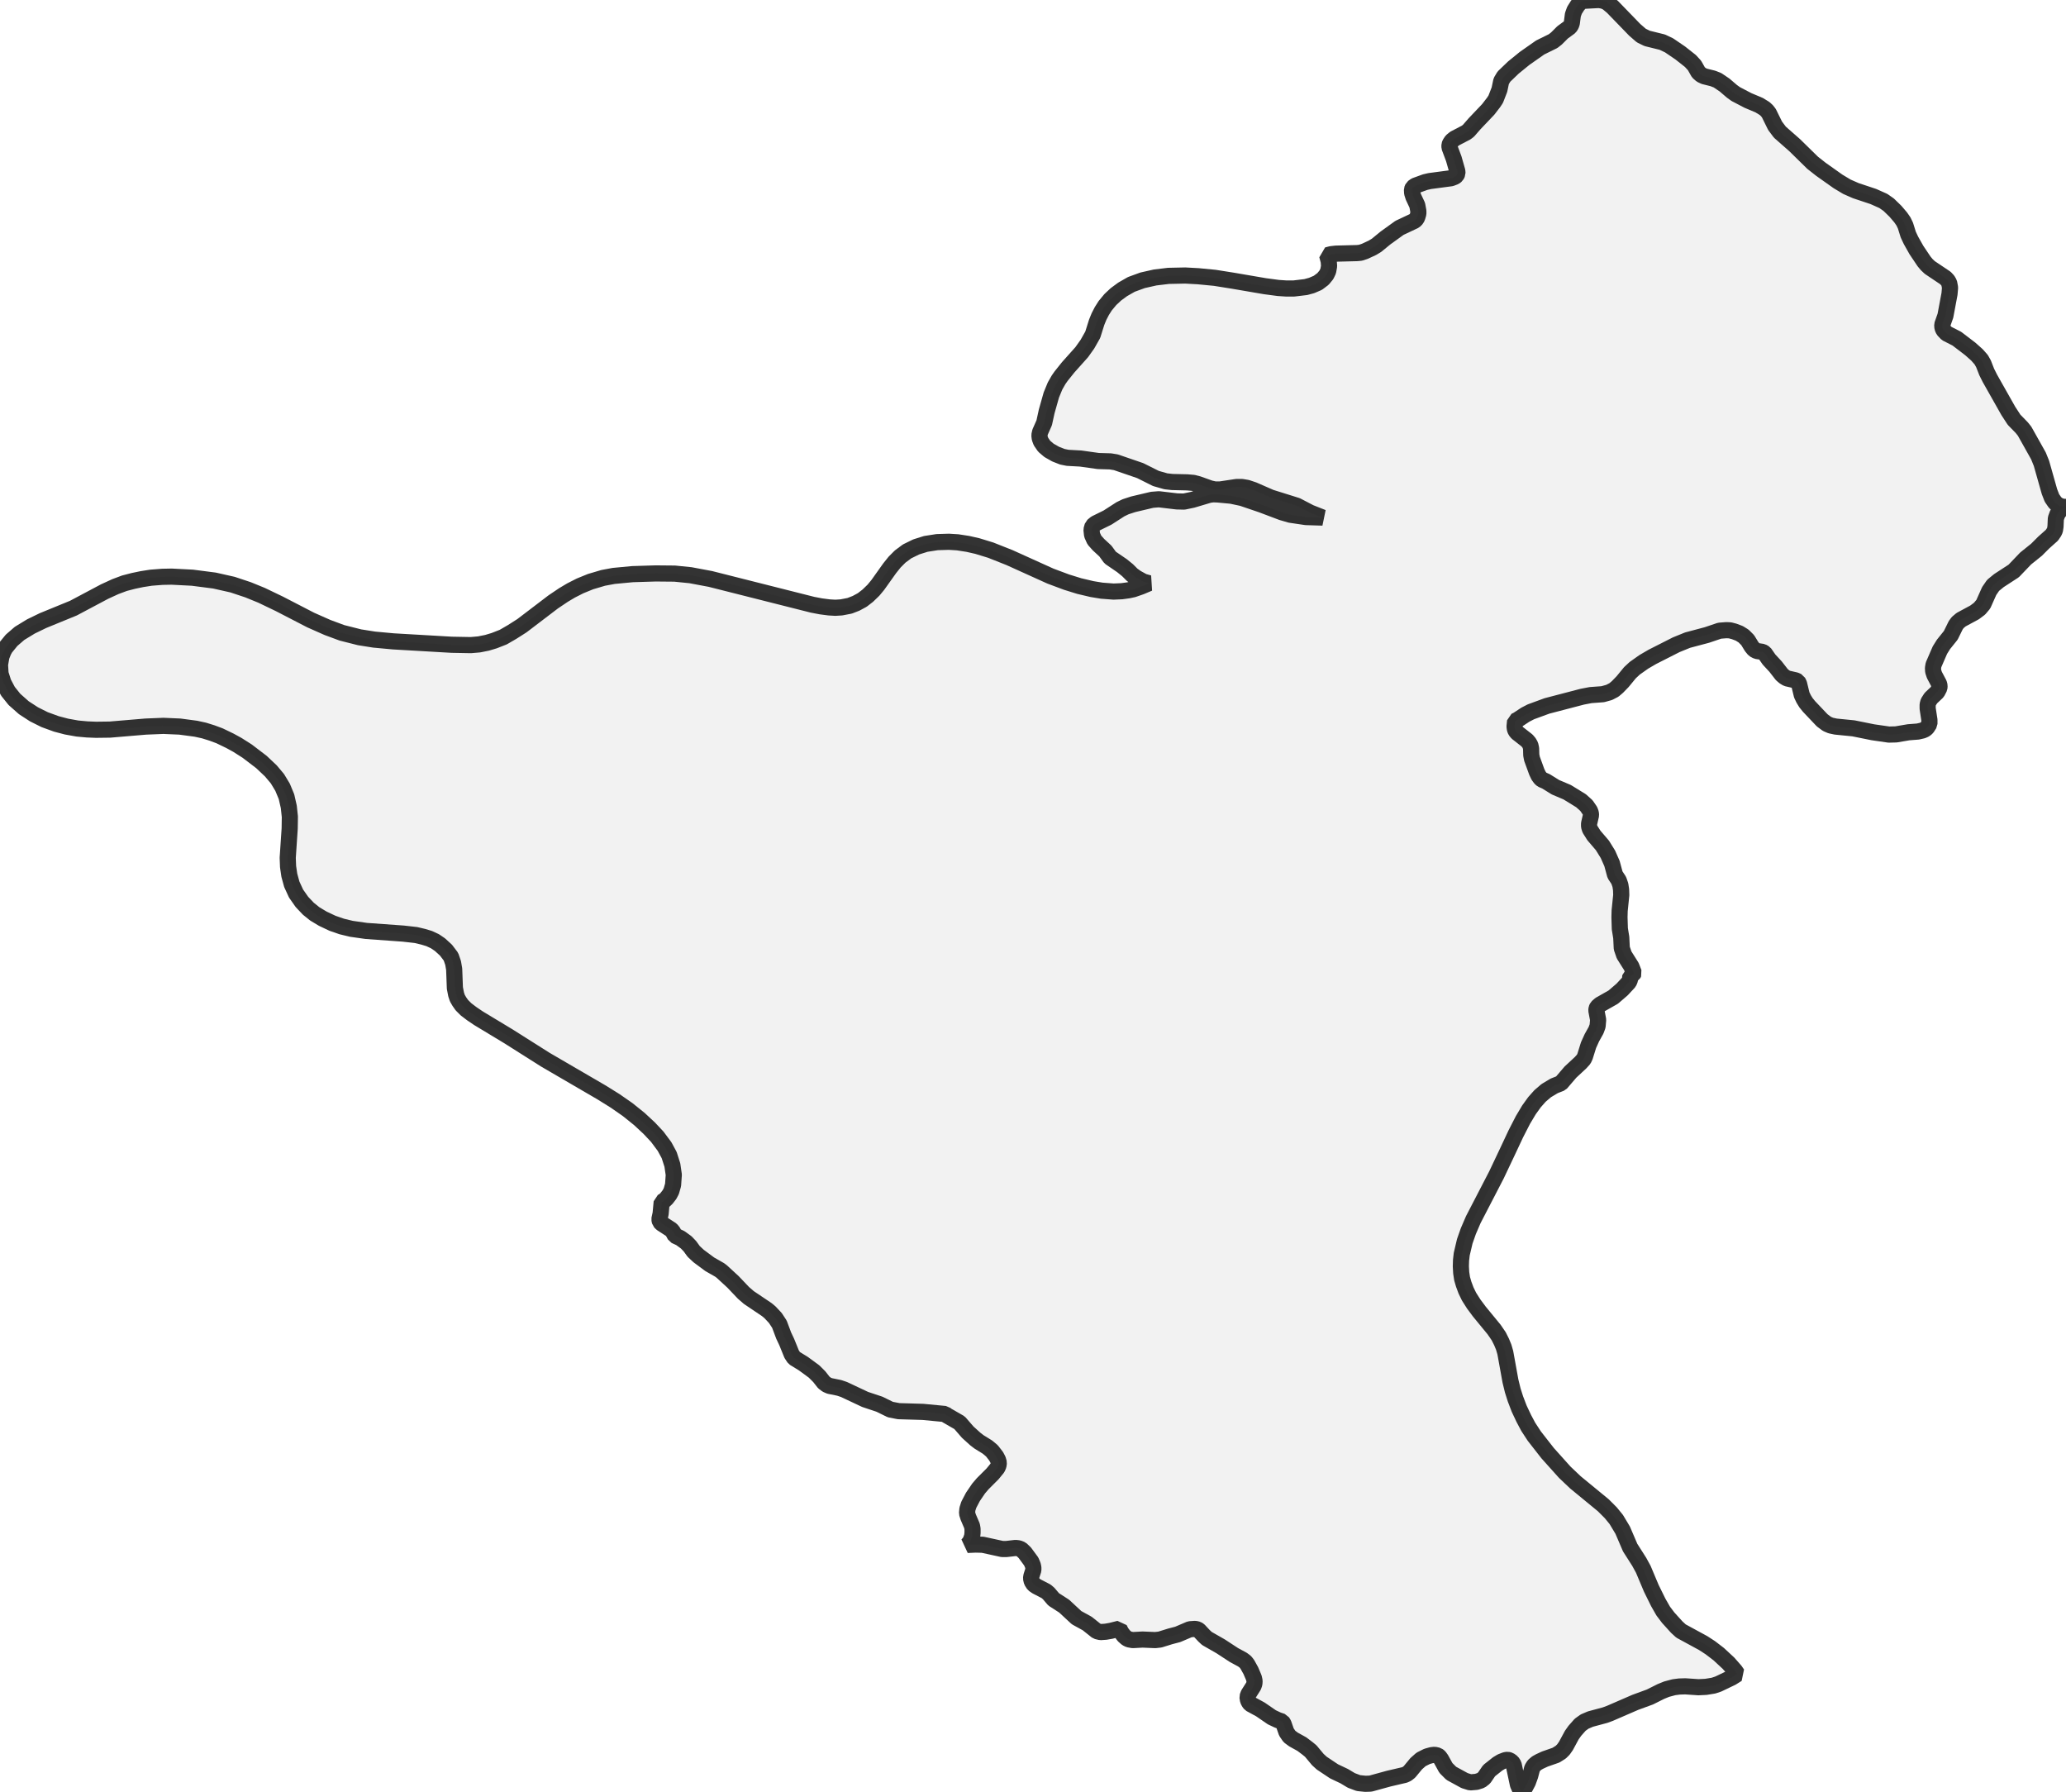
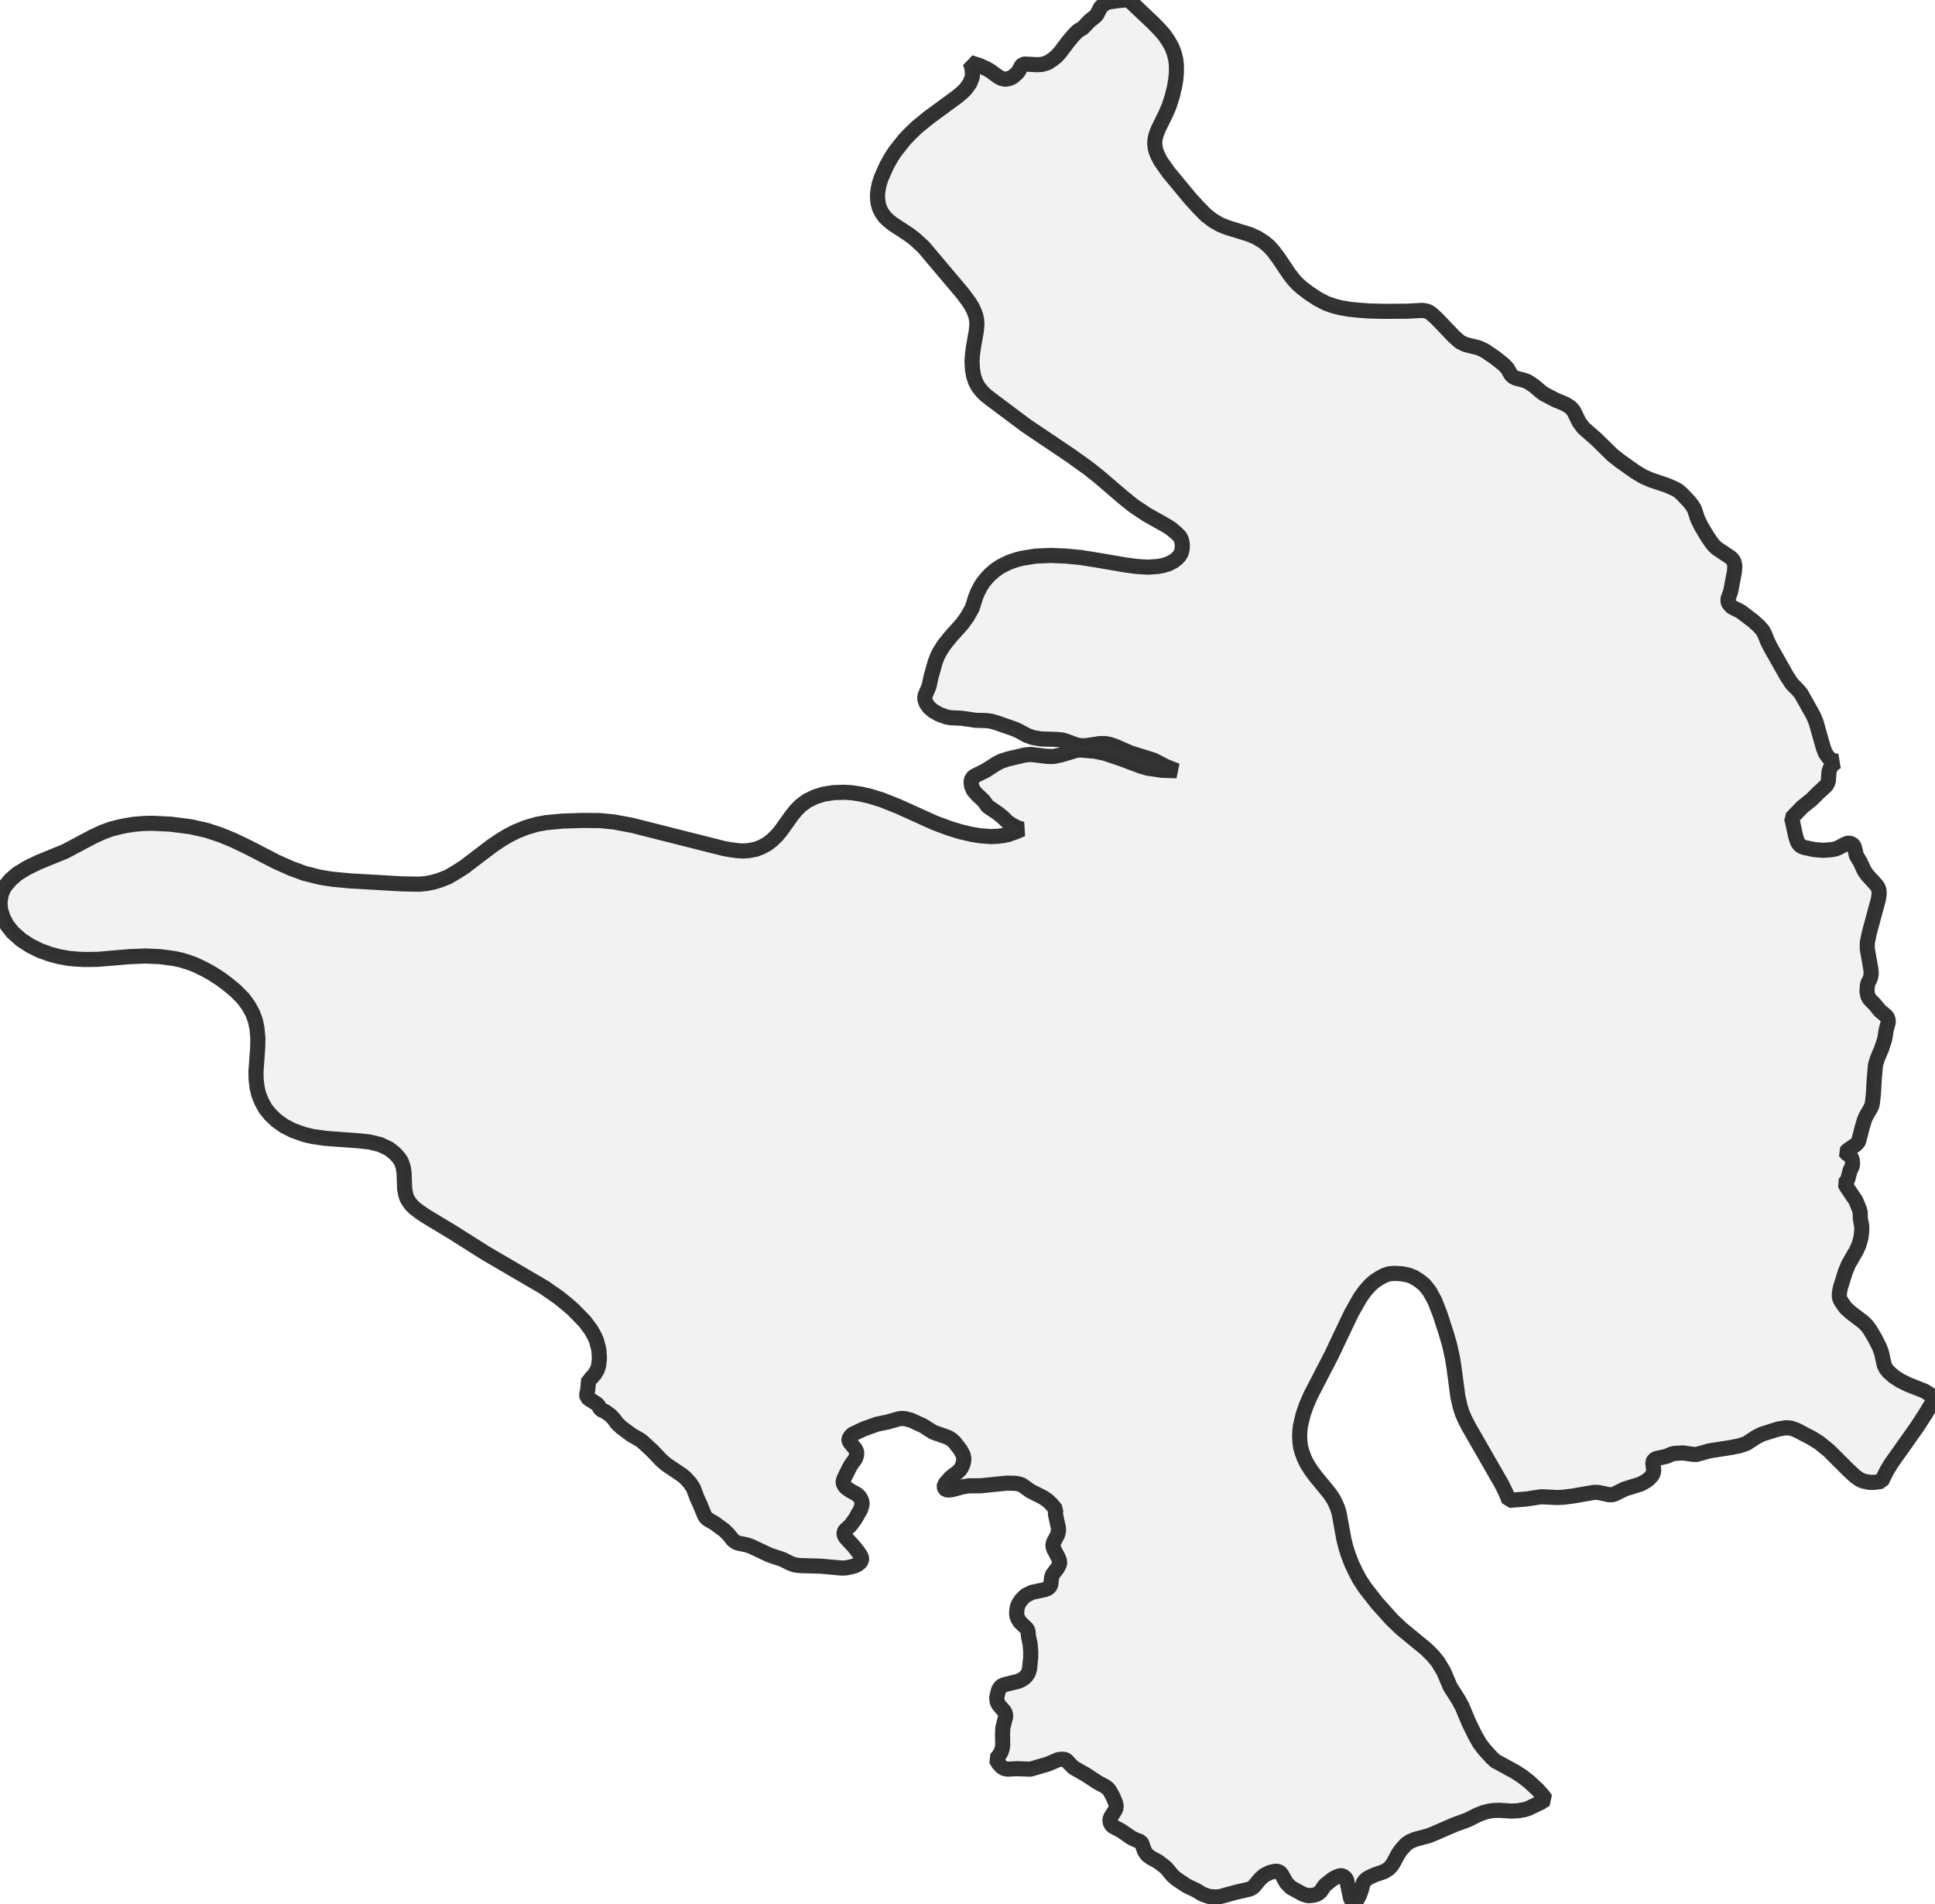
- <svg xmlns="http://www.w3.org/2000/svg" viewBox="0 0 256 221.934">
+ <svg xmlns="http://www.w3.org/2000/svg" viewBox="0 0 256 251.877">
  <style>
    g.zone {
      fill: lightgray;
      stroke-width: 2;
      stroke-linecap: square;
      stroke-linejoin: bevel;
      stroke-miterlimit: 3;
      stroke-opacity: 0.8;
      stroke: black;
      fill-opacity: 0.3;
    }
  </style>
  <g class="zone" id="zone">
-     <path d="M186.811,142.631 185.423,145.562 182.558,151.092 181.941,152.525 181.5,153.781 181.126,155.367 181.038,156.138 181.016,156.888 181.06,157.681 181.17,158.408 181.368,159.091 181.655,159.862 182.029,160.633 182.602,161.537 183.307,162.484 185.136,164.71 185.709,165.547 186.062,166.252 186.326,166.891 186.524,167.574 187.163,171.1 187.45,172.268 187.78,173.303 188.243,174.515 188.816,175.727 189.367,176.763 190.116,177.909 191.769,180.024 193.884,182.382 195.206,183.638 198.666,186.48 199.591,187.406 200.274,188.243 201.067,189.565 201.993,191.725 203.117,193.487 203.623,194.413 204.615,196.771 205.474,198.511 206.091,199.591 206.708,200.406 207.766,201.574 208.295,202.059 211.049,203.557 211.93,204.13 212.966,204.923 214.178,206.047 214.993,206.973 215.28,207.391 214.575,207.832 212.922,208.625 212.327,208.824 211.38,208.978 210.454,209.022 208.824,208.912 208.096,208.934 207.413,209.022 206.51,209.264 205.805,209.551 204.439,210.234 202.632,210.895 199.481,212.261 198.886,212.481 197.079,212.966 196.352,213.275 195.801,213.671 195.14,214.42 194.765,214.949 194.038,216.293 193.73,216.734 193.399,217.065 192.804,217.439 191.416,217.924 190.755,218.232 190.402,218.431 190.072,218.717 189.852,219.07 189.609,219.995 189.323,220.788 188.97,221.449 188.64,221.934 188.53,221.89 188.331,221.648 188.089,221.097 187.56,218.607 187.362,218.299 187.053,218.078 186.811,218.012 186.524,218.056 186.018,218.254 185.577,218.519 184.519,219.356 183.902,220.26 183.506,220.568 182.955,220.744 182.184,220.81 181.478,220.59 179.826,219.687 179.165,219.026 178.57,217.946 178.349,217.637 178.151,217.483 177.755,217.395 177.38,217.439 176.829,217.593 176.08,217.968 175.485,218.497 174.648,219.51 174.339,219.753 174.053,219.885 172.07,220.348 169.822,220.965 169.183,220.987 168.324,220.899 167.442,220.568 166.561,220.039 165.305,219.444 163.784,218.431 163.3,217.99 162.418,216.932 162.044,216.624 161.317,216.073 160.281,215.5 159.774,215.125 159.4,214.575 159.047,213.561 158.871,213.275 158.342,213.098 157.593,212.746 156.182,211.776 154.926,211.093 154.772,210.895 154.64,210.63 154.574,210.212 154.706,209.859 155.323,208.89 155.433,208.581 155.455,208.251 155.367,207.854 154.993,206.973 154.552,206.179 154.31,205.871 153.957,205.606 152.899,205.034 151.247,203.954 149.55,202.984 149.197,202.654 148.558,201.971 148.382,201.861 148.096,201.794 147.435,201.839 145.936,202.478 145.011,202.72 143.733,203.117 143.138,203.183 141.573,203.117 140.362,203.183 139.877,203.095 139.612,202.962 139.26,202.654 138.929,202.213 138.709,201.772 137.651,202.037 137.012,202.147 136.373,202.191 135.91,202.081 134.721,201.133 133.399,200.406 131.856,198.974 130.556,198.137 129.939,197.41 129.631,197.145 128.441,196.528 128.088,196.286 127.846,195.911 127.758,195.537 127.802,195.25 128.044,194.501 128.044,194.214 127.978,193.906 127.78,193.443 126.986,192.364 126.546,191.945 126.215,191.813 125.841,191.769 124.695,191.901 124.188,191.901 121.764,191.372 120.883,191.35 119.869,191.394 120.112,191.13 120.288,190.821 120.464,190.314 120.508,189.874 120.508,189.411 120.442,189.036 119.979,187.957 119.825,187.472 119.869,186.965 120.045,186.414 120.552,185.445 121.257,184.409 121.764,183.814 122.998,182.58 123.593,181.853 123.725,181.544 123.769,181.214 123.659,180.839 123.439,180.421 122.91,179.738 122.359,179.275 121.323,178.636 120.861,178.283 119.913,177.424 118.9,176.256 117.291,175.331 117.115,175.176 114.36,174.912 111.364,174.824 110.328,174.626 108.984,173.965 107.199,173.37 104.577,172.136 103.982,171.937 102.792,171.695 102.44,171.541 102.087,171.276 101.514,170.549 100.875,169.91 99.553,168.941 98.407,168.235 98.099,167.773 97.482,166.252 97.107,165.459 96.578,164.049 96.072,163.278 95.411,162.573 95.014,162.242 92.788,160.744 92.127,160.171 90.827,158.805 89.439,157.527 89.175,157.328 87.941,156.623 86.575,155.61 85.958,155.037 85.495,154.398 85.032,153.913 84.305,153.384 83.644,153.076 83.38,152.591 83.181,152.348 81.991,151.577 81.771,151.357 81.705,151.048 81.859,150.343 81.991,148.911 82.278,148.757 82.586,148.47 82.961,147.986 83.181,147.567 83.402,146.796 83.49,145.54 83.313,144.328 82.917,143.094 82.344,142.036 81.441,140.824 80.449,139.767 79.215,138.621 77.761,137.453 76.24,136.395 74.544,135.338 67.581,131.283 63.019,128.397 59.296,126.149 58.48,125.598 57.753,125.047 57.224,124.519 56.916,124.078 56.673,123.659 56.519,123.196 56.365,122.403 56.277,120.067 56.145,119.296 55.88,118.525 55.263,117.71 54.514,117.027 53.897,116.608 53.192,116.278 52.465,116.057 51.539,115.837 49.975,115.661 45.392,115.33 43.541,115.066 42.351,114.779 41.205,114.383 39.993,113.81 39.002,113.215 38.208,112.576 37.415,111.738 36.688,110.703 36.159,109.557 35.851,108.433 35.696,107.375 35.652,106.274 35.895,102.638 35.917,101.184 35.784,99.95 35.498,98.694 35.013,97.526 34.374,96.468 33.559,95.499 32.391,94.397 30.628,93.053 29.416,92.282 28.491,91.775 27.213,91.158 26.265,90.805 25.274,90.497 24.26,90.276 22.277,90.012 20.25,89.924 18.069,90.012 13.617,90.387 11.899,90.409 10.797,90.365 9.585,90.254 8.241,90.012 6.985,89.682 5.531,89.153 4.209,88.492 2.953,87.676 1.785,86.641 0.992,85.649 0.419,84.569 0.066,83.446 0,82.344 0.176,81.33 0.441,80.669 0.661,80.273 1.432,79.325 2.424,78.466 3.834,77.606 5.332,76.879 9.1,75.337 12.956,73.288 14.301,72.671 15.424,72.252 16.526,71.966 17.584,71.745 18.708,71.569 20.118,71.459 21.264,71.437 23.842,71.569 26.574,71.922 28.821,72.428 30.739,73.067 32.413,73.75 34.617,74.808 38.495,76.813 40.588,77.739 42.373,78.4 44.554,78.951 46.361,79.237 48.741,79.457 55.968,79.876 58.348,79.92 59.362,79.832 60.353,79.634 61.235,79.369 62.358,78.929 63.46,78.29 64.672,77.518 68.55,74.566 69.828,73.706 70.754,73.155 71.877,72.583 73.177,72.054 74.742,71.591 76.042,71.349 78.378,71.128 81.242,71.04 83.6,71.062 85.561,71.26 88.029,71.723 100.677,74.918 101.713,75.117 102.726,75.249 103.497,75.293 104.247,75.249 105.282,75.05 106.075,74.742 106.847,74.323 107.53,73.794 108.235,73.111 108.764,72.472 110.24,70.401 110.857,69.63 111.54,68.947 112.399,68.308 113.523,67.757 114.713,67.382 116.123,67.162 117.578,67.118 118.657,67.184 119.935,67.382 121.103,67.647 122.756,68.154 125.091,69.079 130.159,71.371 132.165,72.12 133.729,72.605 135.316,72.979 136.527,73.177 137.982,73.288 138.995,73.244 139.811,73.133 140.428,73.001 141.375,72.671 142.367,72.252 141.662,72.054 140.824,71.591 140.295,71.216 139.722,70.643 139.017,70.071 137.563,69.079 136.968,68.264 136.109,67.47 135.602,66.898 135.316,66.259 135.249,65.62 135.382,65.157 135.756,64.848 137.233,64.121 138.841,63.086 139.48,62.777 140.428,62.469 142.763,61.918 143.601,61.852 145.826,62.116 146.708,62.138 147.765,61.918 149.836,61.301 150.321,61.235 150.894,61.257 152.569,61.411 153.913,61.697 156.315,62.513 158.827,63.46 159.884,63.769 161.823,64.055 163.895,64.121 162.33,63.504 160.678,62.645 157.438,61.631 155.323,60.706 154.53,60.441 153.891,60.331 153.23,60.331 151.181,60.64 150.542,60.64 149.947,60.507 148.47,59.979 147.875,59.824 147.104,59.758 145.253,59.714 144.46,59.626 143.226,59.274 141.287,58.304 138.268,57.268 137.585,57.158 136.087,57.114 133.905,56.806 132.297,56.718 131.636,56.585 130.798,56.255 129.983,55.792 129.388,55.285 128.992,54.712 128.837,54.294 128.793,53.919 128.881,53.522 129.388,52.377 129.697,50.966 130.27,48.939 130.732,47.815 131.173,47.044 131.481,46.604 132.363,45.502 134.038,43.629 134.743,42.637 135.404,41.469 135.888,39.927 136.175,39.222 136.527,38.539 136.946,37.878 137.585,37.107 138.268,36.468 139.106,35.851 140.185,35.234 141.573,34.727 143.138,34.374 144.79,34.176 146.862,34.132 148.47,34.22 150.52,34.418 152.745,34.771 156.733,35.454 158.386,35.674 159.355,35.74 160.325,35.74 161.801,35.564 162.528,35.366 163.3,35.035 163.939,34.551 164.357,34.044 164.578,33.581 164.688,32.964 164.644,32.369 164.446,31.62 164.952,31.488 165.547,31.422 168.147,31.355 168.588,31.311 169.117,31.135 170.064,30.694 170.571,30.386 171.673,29.483 173.414,28.227 175.287,27.345 175.529,27.103 175.639,26.838 175.749,26.464 175.749,26.155 175.617,25.428 175.132,24.392 174.978,23.908 174.956,23.489 175.066,23.225 175.375,23.004 176.587,22.564 177.16,22.431 179.804,22.079 180.266,21.903 180.465,21.748 180.597,21.484 180.575,21.197 180.134,19.655 179.605,18.245 179.605,17.958 179.672,17.782 179.892,17.452 180.244,17.165 181.677,16.416 181.963,16.196 182.712,15.336 184.409,13.551 185.07,12.692 185.334,12.295 185.797,11.106 186.018,10.048 186.348,9.497 187.516,8.373 188.926,7.227 190.843,5.883 192.452,5.09 192.87,4.76 193.62,4.01 194.523,3.349 194.677,3.107 194.765,2.865 194.898,1.829 195.096,1.278 195.47,0.683 195.933,0.154 196.021,0.11 198.115,0 198.666,0.088 199.15,0.308 199.811,0.859 202.566,3.702 203.381,4.407 204.108,4.76 205.981,5.222 206.818,5.619 208.207,6.566 209.463,7.558 209.969,8.109 210.454,8.968 210.807,9.277 211.181,9.453 212.239,9.717 212.812,9.938 213.693,10.533 214.619,11.326 215.081,11.656 216.602,12.45 217.968,13.023 218.651,13.441 218.938,13.706 219.18,14.014 219.951,15.579 220.546,16.372 222.375,17.98 224.6,20.162 225.636,20.977 227.751,22.475 228.853,23.137 229.955,23.621 232.136,24.348 233.37,24.899 234.031,25.362 234.869,26.177 235.508,26.926 235.86,27.433 236.103,27.94 236.455,29.064 236.786,29.769 237.469,30.981 238.416,32.391 238.747,32.788 239.121,33.14 241.06,34.44 241.347,34.749 241.523,35.057 241.633,35.63 241.567,36.401 241.06,39.112 240.664,40.235 240.686,40.588 240.818,40.897 241.215,41.315 242.471,41.954 244.145,43.232 244.961,43.959 245.489,44.554 245.776,45.061 246.172,46.075 246.569,46.868 248.861,50.922 249.566,52.002 250.513,52.972 250.866,53.412 252.585,56.475 252.959,57.401 253.951,60.904 254.259,61.697 254.656,62.27 255.03,62.579 255.537,62.777 256,62.799 255.714,62.909 255.427,63.108 255.185,63.328 254.942,63.68 254.744,64.231 254.7,65.223 254.634,65.664 254.524,65.906 254.259,66.303 253.246,67.206 252.342,68.109 250.998,69.189 249.522,70.732 247.693,71.922 246.966,72.516 246.481,73.222 245.754,74.852 245.291,75.403 244.674,75.866 242.999,76.769 242.581,77.122 242.338,77.452 241.721,78.708 240.818,79.832 240.377,80.537 239.584,82.366 239.518,82.763 239.54,83.159 239.694,83.622 240.267,84.702 240.333,84.966 240.311,85.231 240.047,85.737 239.254,86.486 238.945,86.971 238.857,87.302 238.857,87.765 239.077,89.197 239.077,89.682 238.769,90.166 238.526,90.365 238.218,90.497 237.645,90.629 236.499,90.717 234.935,90.982 234.053,91.004 232.07,90.717 229.668,90.232 227.465,90.012 226.848,89.88 226.385,89.682 225.79,89.241 224.16,87.522 223.785,87.059 223.499,86.597 223.256,86.09 222.926,84.724 222.772,84.415 222.485,84.283 221.427,84.041 221.097,83.842 220.788,83.578 220.017,82.586 219.202,81.705 218.651,80.912 218.387,80.757 217.682,80.647 217.351,80.471 217.043,80.096 216.558,79.303 216.051,78.796 215.522,78.466 214.883,78.223 214.376,78.091 213.914,78.069 213.076,78.135 211.512,78.664 209.11,79.303 207.7,79.876 204.747,81.374 203.689,81.991 202.566,82.785 201.971,83.336 201.067,84.437 200.428,85.098 199.988,85.473 199.393,85.781 198.599,86.002 197.101,86.112 196.065,86.31 191.68,87.456 189.697,88.183 189.014,88.536 188.045,89.175 187.736,89.329 187.67,90.012 187.714,90.321 187.802,90.541 188.001,90.783 189.213,91.731 189.455,92.017 189.631,92.326 189.719,92.722 189.741,93.538 189.83,94 190.425,95.631 190.645,96.094 190.887,96.424 191.064,96.578 191.57,96.799 192.738,97.526 194.192,98.143 195.911,99.201 196.572,99.795 197.013,100.434 197.123,100.743 197.145,100.985 196.903,102.043 196.903,102.374 197.013,102.726 197.498,103.497 198.555,104.731 199.238,105.833 199.745,106.979 200.12,108.367 200.583,109.072 200.781,109.645 200.869,110.218 200.891,110.879 200.693,112.818 200.671,113.633 200.715,115.066 200.891,116.145 200.957,117.467 201.244,118.305 202.147,119.737 202.456,120.53 202.367,120.706 202.015,120.905 201.971,121.368 201.839,121.676 201.001,122.579 199.899,123.527 198.269,124.452 197.916,124.761 197.828,124.959 197.806,125.18 198.027,126.347 197.96,127.119 197.762,127.647 197.255,128.551 196.837,129.476 196.396,130.887 196.242,131.217 195.867,131.636 194.589,132.826 193.421,134.192 192.584,134.522 191.592,135.117 190.821,135.778 190.138,136.549 189.455,137.497 188.706,138.753 187.824,140.472 186.811,142.631Z" />
+     <path d="M177.448,176.548 176.13,179.332 173.409,184.585 172.823,185.946 172.404,187.139 172.048,188.646 171.964,189.378 171.943,190.09 171.985,190.844 172.09,191.534 172.278,192.183 172.55,192.916 172.906,193.648 173.45,194.506 174.12,195.406 175.857,197.52 176.402,198.316 176.736,198.986 176.988,199.593 177.176,200.241 177.783,203.59 178.055,204.7 178.369,205.683 178.809,206.834 179.353,207.986 179.876,208.969 180.588,210.058 182.157,212.067 184.167,214.307 185.423,215.5 188.709,218.2 189.588,219.079 190.237,219.874 190.99,221.13 191.869,223.181 192.937,224.856 193.418,225.735 194.36,227.974 195.176,229.628 195.762,230.653 196.348,231.428 197.353,232.537 197.855,232.997 200.472,234.421 201.309,234.965 202.293,235.718 203.444,236.786 204.218,237.665 204.49,238.063 203.82,238.481 202.251,239.235 201.686,239.423 200.786,239.57 199.906,239.611 198.358,239.507 197.667,239.528 197.018,239.611 196.16,239.842 195.49,240.114 194.192,240.763 192.476,241.391 189.483,242.688 188.918,242.898 187.202,243.358 186.511,243.651 185.988,244.028 185.36,244.739 185.004,245.242 184.313,246.519 184.02,246.937 183.706,247.251 183.141,247.607 181.823,248.067 181.195,248.36 180.86,248.549 180.546,248.821 180.337,249.156 180.106,250.035 179.834,250.788 179.499,251.416 179.185,251.877 179.081,251.835 178.892,251.605 178.662,251.081 178.16,248.716 177.971,248.423 177.678,248.214 177.448,248.151 177.176,248.193 176.695,248.381 176.276,248.632 175.271,249.428 174.685,250.286 174.309,250.579 173.785,250.746 173.053,250.809 172.383,250.6 170.813,249.742 170.185,249.114 169.62,248.088 169.411,247.795 169.222,247.649 168.846,247.565 168.49,247.607 167.967,247.753 167.255,248.109 166.69,248.612 165.895,249.574 165.602,249.805 165.329,249.93 163.446,250.37 161.311,250.956 160.704,250.977 159.887,250.893 159.05,250.579 158.213,250.077 157.02,249.512 155.576,248.549 155.115,248.13 154.278,247.126 153.922,246.832 153.232,246.309 152.248,245.765 151.766,245.409 151.411,244.886 151.076,243.923 150.908,243.651 150.406,243.484 149.694,243.149 148.355,242.228 147.162,241.579 147.015,241.391 146.89,241.139 146.827,240.742 146.952,240.407 147.539,239.486 147.643,239.193 147.664,238.879 147.58,238.502 147.225,237.665 146.806,236.911 146.576,236.618 146.241,236.367 145.236,235.823 143.666,234.797 142.055,233.877 141.72,233.563 141.113,232.914 140.945,232.809 140.673,232.746 140.045,232.788 138.622,233.395 136.32,234.065 134.478,234.002 133.327,234.065 132.866,233.981 132.49,233.751 132.071,233.27 131.757,232.725 132.008,232.453 132.28,232.077 132.469,231.721 132.594,231.323 132.657,230.904 132.636,229.418 132.678,228.581 133.055,227.074 133.013,226.718 132.866,226.404 132.155,225.588 131.924,225.169 131.862,224.583 132.113,223.579 132.343,223.202 132.573,223.014 132.95,222.867 134.604,222.469 135.085,222.281 135.504,222.009 135.818,221.695 136.048,221.339 136.215,220.753 136.362,219.246 136.362,218.451 136.278,217.488 136.069,216.483 136.006,215.814 135.859,215.479 134.959,214.621 134.645,214.118 134.52,213.721 134.499,213.344 134.583,212.632 134.792,212.13 135.106,211.669 135.504,211.251 135.797,211.021 136.55,210.665 138.225,210.309 138.601,210.162 138.852,209.974 139.02,209.639 139.125,208.697 139.25,208.32 139.92,207.441 140.171,206.939 140.192,206.625 140.066,206.186 139.397,204.909 139.292,204.49 139.376,204.072 139.92,203.046 140.045,202.502 140.025,202.125 139.648,200.409 139.627,200.053 139.711,199.718 139.104,199.006 138.58,198.504 137.994,198.106 136.362,197.29 135.211,196.474 134.897,196.348 134.269,196.244 133.18,196.223 129.664,196.579 128.199,196.579 127.383,196.704 125.959,197.081 125.499,197.144 125.143,197.081 124.996,196.955 124.913,196.704 124.934,196.558 125.101,196.223 125.771,195.469 126.671,194.779 126.985,194.485 127.173,194.213 127.383,193.753 127.508,193.23 127.508,192.874 127.403,192.455 127.069,191.827 126.273,190.802 125.876,190.446 125.436,190.174 123.469,189.483 122.15,188.646 120.559,187.913 119.806,187.704 119.345,187.662 118.948,187.704 117.399,188.144 116.059,188.416 114.238,189.065 112.794,189.755 112.543,190.006 112.313,190.383 112.313,190.551 112.438,190.823 113.213,191.765 113.338,192.12 113.338,192.476 113.171,192.999 112.606,193.774 112.334,194.255 111.643,195.658 111.559,195.972 111.538,196.139 111.664,196.495 111.915,196.809 112.48,197.206 113.38,197.709 113.715,198.023 113.945,198.42 114.05,198.818 114.05,199.069 113.861,199.697 113.15,200.953 112.522,201.811 111.81,202.46 111.685,202.69 111.664,202.879 111.706,203.13 111.873,203.423 112.961,204.595 113.506,205.286 113.882,205.851 113.987,206.165 113.987,206.395 113.841,206.667 113.568,206.918 113.129,207.148 112.71,207.274 111.894,207.441 111.392,207.462 108.629,207.211 105.782,207.127 105.154,207.044 104.61,206.855 103.522,206.311 101.827,205.746 99.336,204.574 98.771,204.386 97.64,204.155 97.306,204.009 96.971,203.758 96.426,203.067 95.819,202.46 94.564,201.539 93.601,200.974 93.35,200.723 93.182,200.43 92.596,198.986 92.24,198.232 91.738,196.892 91.257,196.16 90.629,195.49 90.252,195.176 88.138,193.753 87.51,193.209 86.275,191.911 84.957,190.697 84.705,190.509 83.533,189.839 82.236,188.876 81.65,188.332 81.21,187.725 80.771,187.264 80.08,186.762 79.452,186.469 79.201,186.009 79.012,185.778 77.882,185.046 77.673,184.837 77.61,184.544 77.757,183.874 77.882,182.513 78.05,182.45 78.301,182.241 78.677,181.802 79.012,181.237 79.201,180.671 79.305,179.667 79.222,178.537 78.908,177.343 78.677,176.82 78.217,175.983 77.359,174.832 75.852,173.283 74.91,172.467 73.863,171.629 72.001,170.332 64.194,165.769 59.861,163.027 56.324,160.892 55.549,160.369 54.859,159.846 54.356,159.343 54.063,158.925 53.833,158.527 53.687,158.087 53.54,157.334 53.456,155.115 53.331,154.383 53.08,153.65 52.766,153.19 52.326,152.687 51.782,152.227 51.405,151.955 50.296,151.432 48.956,151.097 47.47,150.929 43.117,150.615 41.359,150.364 40.228,150.092 38.763,149.569 37.612,148.983 36.607,148.271 35.77,147.476 35.121,146.68 34.619,145.759 34.221,144.776 34.012,143.876 33.886,142.829 33.865,141.804 34.096,138.559 34.117,137.366 33.991,136.006 33.782,135.022 33.426,134.059 32.861,133.034 32.149,132.071 31.124,131.045 30.056,130.166 29.093,129.455 27.942,128.722 27.063,128.241 25.849,127.655 24.949,127.32 24.007,127.027 23.044,126.817 21.161,126.566 19.235,126.483 17.163,126.566 12.935,126.922 11.302,126.943 10.256,126.901 9.105,126.797 7.828,126.566 6.635,126.252 5.254,125.75 3.998,125.122 2.805,124.348 1.695,123.364 0.942,122.422 0.398,121.396 0.063,120.329 0,119.282 0.167,118.32 0.419,117.692 0.628,117.315 1.36,116.415 2.302,115.599 3.642,114.782 5.065,114.092 8.644,112.627 12.307,110.68 13.584,110.094 14.651,109.696 15.698,109.424 16.702,109.215 17.77,109.048 19.109,108.943 20.198,108.922 22.647,109.048 25.242,109.382 27.377,109.864 29.198,110.471 30.789,111.12 32.882,112.124 36.565,114.029 38.554,114.908 40.249,115.536 42.321,116.059 44.038,116.331 46.298,116.541 53.163,116.938 55.424,116.98 56.387,116.896 57.328,116.708 58.166,116.457 59.233,116.038 60.28,115.431 61.431,114.699 65.115,111.894 66.329,111.078 67.208,110.554 68.275,110.01 69.51,109.508 70.996,109.068 72.231,108.838 74.45,108.629 77.17,108.545 79.41,108.566 81.273,108.754 83.617,109.194 95.631,112.229 96.615,112.417 97.578,112.543 98.31,112.585 99.022,112.543 100.006,112.355 100.759,112.061 101.492,111.664 102.14,111.161 102.81,110.513 103.313,109.906 104.715,107.938 105.301,107.206 105.95,106.557 106.766,105.95 107.834,105.427 108.964,105.071 110.303,104.861 111.685,104.82 112.71,104.882 113.924,105.071 115.034,105.322 116.603,105.803 118.822,106.682 123.636,108.859 125.541,109.571 127.027,110.031 128.534,110.387 129.685,110.575 131.066,110.68 132.029,110.638 132.804,110.534 133.39,110.408 134.29,110.094 135.231,109.696 134.562,109.508 133.766,109.068 133.264,108.713 132.72,108.168 132.05,107.624 130.669,106.682 130.104,105.908 129.287,105.154 128.806,104.61 128.534,104.003 128.471,103.396 128.597,102.957 128.952,102.664 130.355,101.973 131.883,100.989 132.49,100.696 133.39,100.403 135.608,99.88 136.404,99.817 138.518,100.068 139.355,100.089 140.359,99.88 142.327,99.294 142.787,99.231 143.332,99.252 144.922,99.399 146.199,99.671 148.48,100.445 150.866,101.345 151.871,101.638 153.713,101.91 155.68,101.973 154.194,101.387 152.625,100.571 149.548,99.608 147.539,98.729 146.785,98.478 146.178,98.373 145.55,98.373 143.604,98.666 142.829,98.645 142.306,98.519 141.029,98.038 140.464,97.892 139.732,97.829 137.764,97.766 136.634,97.578 135.838,97.285 134.771,96.699 134.206,96.447 131.924,95.652 131.15,95.422 130.501,95.338 129.078,95.296 127.194,95.024 125.792,94.961 125.206,94.857 124.243,94.501 123.469,94.061 122.903,93.58 122.527,93.036 122.359,92.533 122.359,92.094 122.903,90.817 123.196,89.478 123.741,87.552 124.013,86.84 124.306,86.254 124.892,85.333 125.729,84.287 127.32,82.508 127.99,81.566 128.617,80.457 129.078,78.991 129.35,78.322 129.685,77.673 130.083,77.045 130.564,76.459 131.024,75.977 131.631,75.454 132.301,74.994 132.929,74.659 133.62,74.345 134.478,74.052 135.211,73.863 137.011,73.57 139.041,73.487 141.029,73.57 142.976,73.759 145.09,74.094 148.878,74.743 150.448,74.952 151.829,75.036 153.169,74.952 153.922,74.805 154.592,74.596 155.241,74.261 155.722,73.884 156.036,73.55 156.287,73.131 156.413,72.524 156.413,72.001 156.329,71.498 156.141,71.059 155.639,70.536 154.969,69.97 154.32,69.552 151.683,68.066 149.987,66.935 148.585,65.805 145.383,63.063 143.959,61.933 141.678,60.301 135.776,56.324 130.962,52.724 130.313,52.2 129.852,51.719 129.392,51.133 129.057,50.484 128.806,49.731 128.659,48.873 128.597,47.826 128.659,46.905 128.785,45.942 129.162,43.828 129.245,42.866 129.203,42.321 129.099,41.798 128.89,41.212 128.638,40.668 128.199,39.956 127.341,38.805 122.171,32.672 120.999,31.605 120.287,31.061 118.089,29.617 117.545,29.177 117.085,28.737 116.645,28.13 116.352,27.524 116.185,26.937 116.101,26.226 116.101,25.661 116.185,25.033 116.31,24.405 116.562,23.589 117.294,21.935 117.859,20.909 118.403,20.072 119.659,18.482 120.392,17.707 121.355,16.786 122.903,15.53 126.692,12.747 127.403,12.14 127.801,11.721 128.324,10.988 128.617,10.235 128.659,9.837 128.617,9.209 128.492,8.665 128.345,8.268 129.622,8.686 130.501,9.084 131.045,9.398 132.071,10.151 132.511,10.381 133.034,10.486 133.62,10.361 134.017,10.151 134.583,9.649 134.813,9.335 135.127,8.707 135.336,8.519 135.608,8.477 137.22,8.561 137.869,8.519 138.622,8.288 139.292,7.849 139.773,7.451 140.234,6.949 141.259,5.588 141.95,4.751 142.494,4.186 142.704,4.019 143.227,3.726 144.148,2.763 144.964,2.114 145.111,1.926 145.571,1.026 145.822,0.753 146.178,0.46 146.68,0.251 148.083,0.063 148.899,0 149.401,0.042 152.583,3.056 153.441,3.935 154.027,4.605 154.529,5.337 155.011,6.174 155.346,7.033 155.555,7.891 155.639,8.665 155.639,9.607 155.555,10.528 155.387,11.512 155.074,12.788 154.655,14.086 154.236,15.049 153.232,17.1 152.939,17.854 152.813,18.419 152.771,19.005 152.834,19.57 152.98,20.114 153.19,20.616 153.567,21.328 154.592,22.793 157.564,26.372 158.506,27.398 159.553,28.465 160.474,29.177 161.457,29.742 162.42,30.119 165.329,31.019 166.313,31.458 167.213,32.024 167.862,32.568 168.469,33.238 169.16,34.158 170.562,36.251 171.148,37.005 171.65,37.549 172.236,38.072 173.199,38.805 174.35,39.558 175.439,40.124 176.443,40.479 177.343,40.71 178.557,40.919 179.771,41.045 181.278,41.149 183.288,41.191 186.197,41.17 188.185,41.065 188.709,41.149 189.044,41.275 189.42,41.547 190.048,42.112 192.413,44.582 193.188,45.252 193.879,45.586 195.658,46.026 196.453,46.403 197.772,47.303 198.965,48.245 199.446,48.768 199.906,49.584 200.241,49.877 200.597,50.045 201.602,50.296 202.146,50.505 202.983,51.07 203.862,51.824 204.302,52.138 205.746,52.891 207.044,53.435 207.693,53.833 207.965,54.084 208.195,54.377 208.927,55.863 209.493,56.617 211.23,58.145 213.344,60.217 214.328,60.991 216.337,62.415 217.383,63.042 218.43,63.503 220.502,64.194 221.674,64.717 222.03,64.926 222.469,65.303 223.453,66.329 223.893,66.894 224.165,67.354 224.604,68.673 225.044,69.573 225.839,70.912 226.467,71.833 226.781,72.21 227.137,72.545 228.979,73.78 229.251,74.073 229.418,74.366 229.523,74.91 229.46,75.643 228.979,78.217 228.602,79.284 228.623,79.619 228.749,79.912 229.125,80.31 230.318,80.917 231.909,82.131 232.684,82.822 233.186,83.387 233.458,83.868 233.835,84.831 234.211,85.584 236.388,89.436 237.058,90.461 237.958,91.382 238.293,91.801 239.925,94.71 240.281,95.589 241.223,98.917 241.516,99.671 241.893,100.215 242.249,100.508 242.73,100.696 243.17,100.717 242.898,100.822 242.625,101.01 242.395,101.22 242.165,101.554 241.977,102.078 241.893,103.313 241.767,103.668 241.579,103.961 240.553,104.903 239.695,105.761 238.418,106.787 237.016,108.252 237.142,108.671 237.56,110.617 237.811,111.413 238.104,111.81 238.335,111.978 238.711,112.124 239.988,112.396 241.16,112.501 242.291,112.417 242.835,112.313 243.253,112.145 244.112,111.685 244.446,111.559 244.739,111.559 245.012,111.664 245.2,111.831 245.325,112.041 245.598,113.192 246.1,114.029 246.665,115.243 247.042,115.766 248.298,117.148 248.507,117.503 248.591,117.838 248.612,118.278 248.507,118.989 247.293,123.489 247.042,124.745 247.042,125.541 247.502,128.157 247.565,128.806 247.46,129.413 247.167,129.978 247.063,130.313 247,131.171 247.105,131.736 247.314,132.155 248.088,132.95 248.695,133.704 249.595,134.457 249.784,134.813 249.826,135.211 249.553,136.215 249.344,137.492 248.926,138.769 248.423,139.941 248.13,140.862 247.963,142.725 247.858,144.629 247.732,145.843 247.649,146.262 247.439,146.701 246.916,147.601 246.686,148.104 246.372,149.15 245.87,151.076 245.514,151.453 244.467,152.164 244.195,152.457 244.258,152.583 244.698,152.855 244.907,153.106 245.053,153.462 245.095,153.964 245.032,154.341 244.76,154.864 244.446,156.078 244.049,156.58 244.384,157.146 245.514,158.82 245.974,159.929 246.1,160.348 246.121,161.227 246.309,162.232 246.309,162.818 246.205,163.739 245.932,164.722 245.598,165.455 244.551,167.276 244.132,168.281 243.463,170.436 243.358,171.043 243.337,171.504 243.421,171.86 243.63,172.257 244.174,173.032 244.865,173.66 246.539,174.936 246.979,175.376 247.377,175.899 248.046,177.03 248.653,178.223 248.926,178.976 249.281,180.588 249.512,181.069 249.846,181.488 250.558,182.116 251.395,182.66 252.442,183.183 254.619,184.041 255.288,184.46 256,184.983 254.786,186.992 253.635,188.771 250.202,193.627 249.595,194.632 248.926,195.992 247.963,196.118 247.335,196.118 246.498,195.951 245.995,195.72 245.409,195.302 244.405,194.36 241.977,191.932 240.658,190.865 239.758,190.299 237.644,189.19 236.911,188.939 236.263,188.897 235.258,189.065 233.123,189.734 232.37,190.111 231.051,190.969 230.13,191.283 228.958,191.513 226.153,191.953 224.437,192.434 223.997,192.413 222.637,192.225 221.549,192.288 221.172,192.372 220.46,192.685 219.079,192.978 218.807,193.167 218.66,193.46 218.786,194.506 218.723,194.925 218.493,195.302 218.116,195.699 217.635,196.034 217.048,196.348 214.955,196.997 213.595,197.667 213.323,197.751 212.841,197.751 211.481,197.458 210.937,197.437 208.027,197.939 206.834,198.086 206.081,198.127 203.904,198.023 201.979,198.316 199.634,198.504 199.216,197.458 198.693,196.39 194.339,188.813 193.816,187.809 193.439,186.93 193.167,186.071 192.874,184.753 192.372,180.985 192.162,179.646 191.785,177.95 191.388,176.569 190.53,173.911 189.818,172.09 189.127,170.834 188.458,169.997 187.746,169.411 186.992,168.95 186.344,168.699 185.527,168.532 184.523,168.469 183.748,168.532 183.141,168.741 182.45,169.118 181.823,169.536 181.257,170.039 180.609,170.771 179.96,171.671 178.809,173.702 177.448,176.548Z" />
  </g>
</svg>
